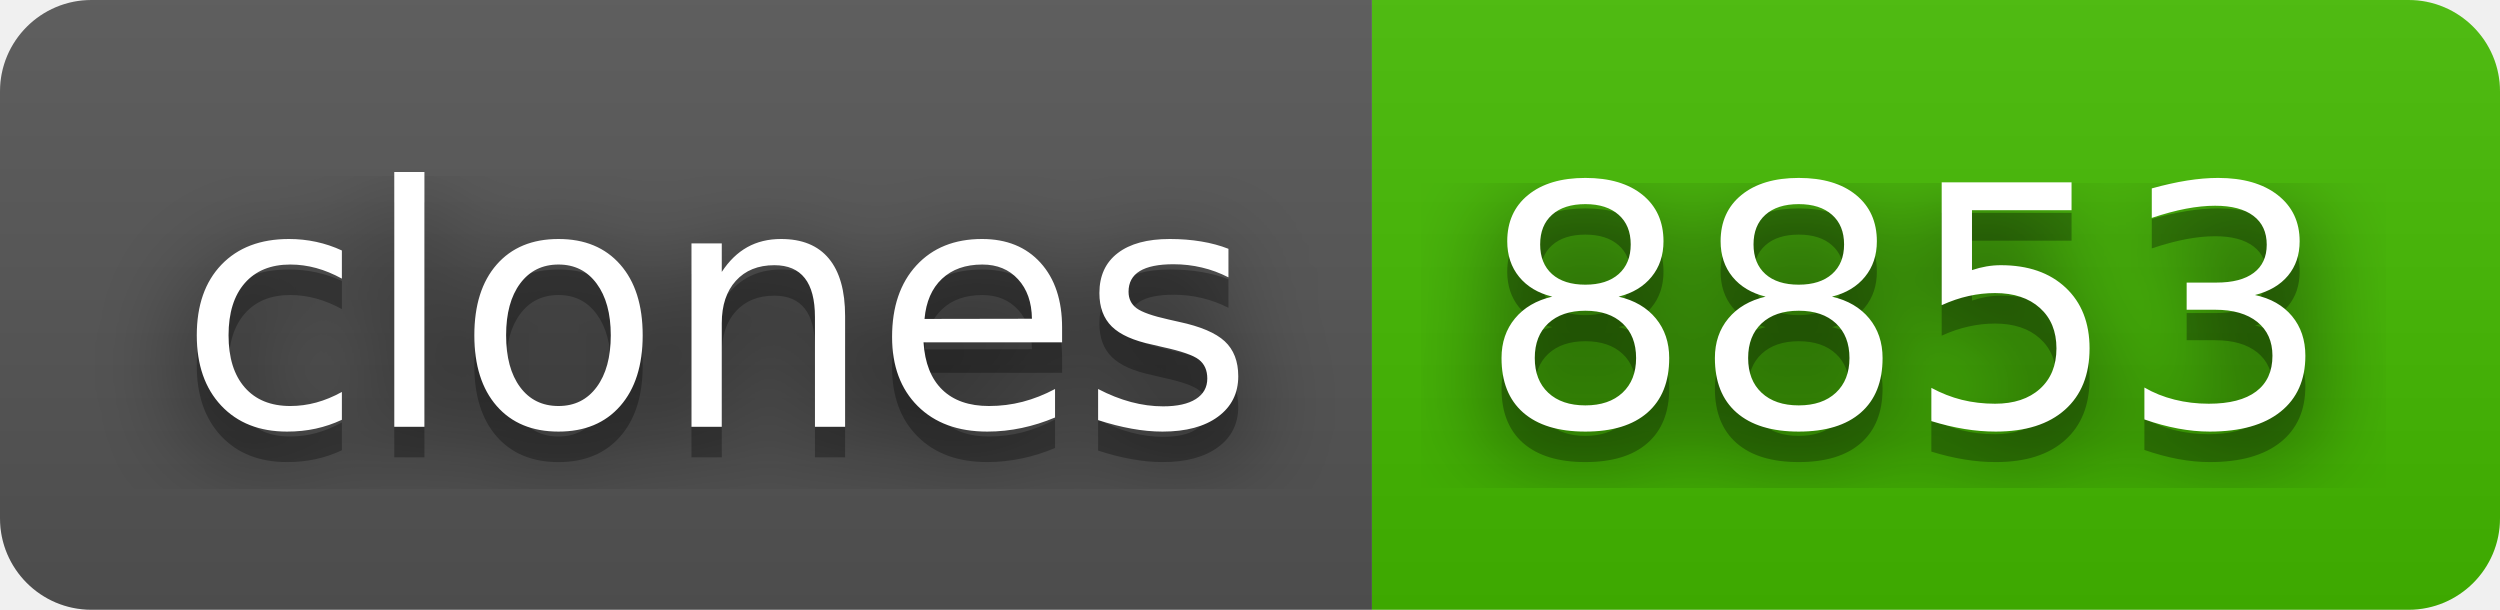
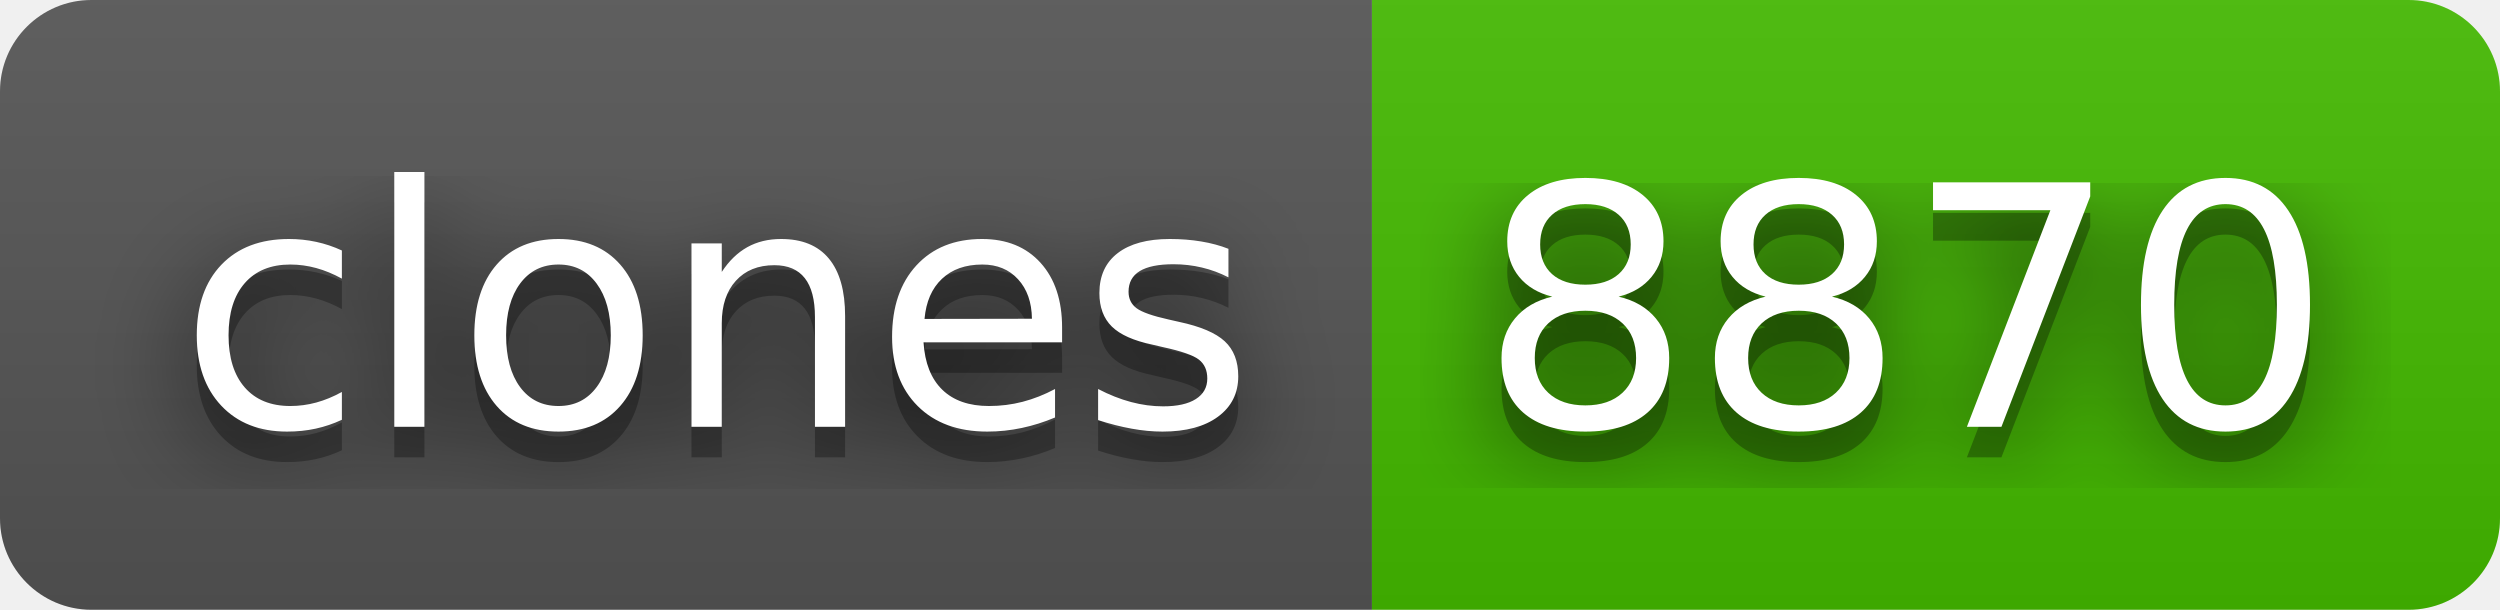
- <svg xmlns="http://www.w3.org/2000/svg" width="82" height="20" role="img" aria-label="clones: 8853">
+ <svg xmlns="http://www.w3.org/2000/svg" width="82" height="20" role="img" aria-label="clones: 8870">
  <filter id="blur">
    <feGaussianBlur stdDeviation="16" />
  </filter>
  <linearGradient id="s" x2="0" y2="100%">
    <stop offset="0" stop-color="#bbb" stop-opacity=".1" />
    <stop offset="1" stop-opacity=".1" />
  </linearGradient>
  <clipPath id="r">
    <rect width="82" height="20" rx="3" />
  </clipPath>
  <g clip-path="url(#r)">
    <rect width="45" height="20" fill="#555" />
    <rect x="45" width="37" height="20" fill="#4b0" />
    <rect width="82" height="20" fill="url(#s)" />
  </g>
  <g fill="#fff" text-anchor="middle" font-family="Verdana,Geneva,DejaVu Sans,sans-serif" text-rendering="geometricPrecision" font-size="110">
    <g transform="scale(.1)">
      <g aria-hidden="true" fill="#010101">
        <text x="235" y="150" fill-opacity=".8" filter="url(#blur)" textLength="350">clones</text>
        <text x="235" y="150" fill-opacity=".3" textLength="350">clones</text>
      </g>
      <text x="235" y="140" textLength="350">clones</text>
    </g>
    <g transform="scale(.1)">
      <g aria-hidden="true" fill="#010101">
-         <text x="625" y="150" fill-opacity=".8" filter="url(#blur)" textLength="270">8853</text>
-         <text x="625" y="150" fill-opacity=".3" textLength="270">8853</text>
+         <text x="625" y="150" fill-opacity=".8" filter="url(#blur)" textLength="270">8870</text>
+         <text x="625" y="150" fill-opacity=".3" textLength="270">8870</text>
      </g>
-       <text x="625" y="140" textLength="270">8853</text>
+       <text x="625" y="140" textLength="270">8870</text>
    </g>
  </g>
</svg>
